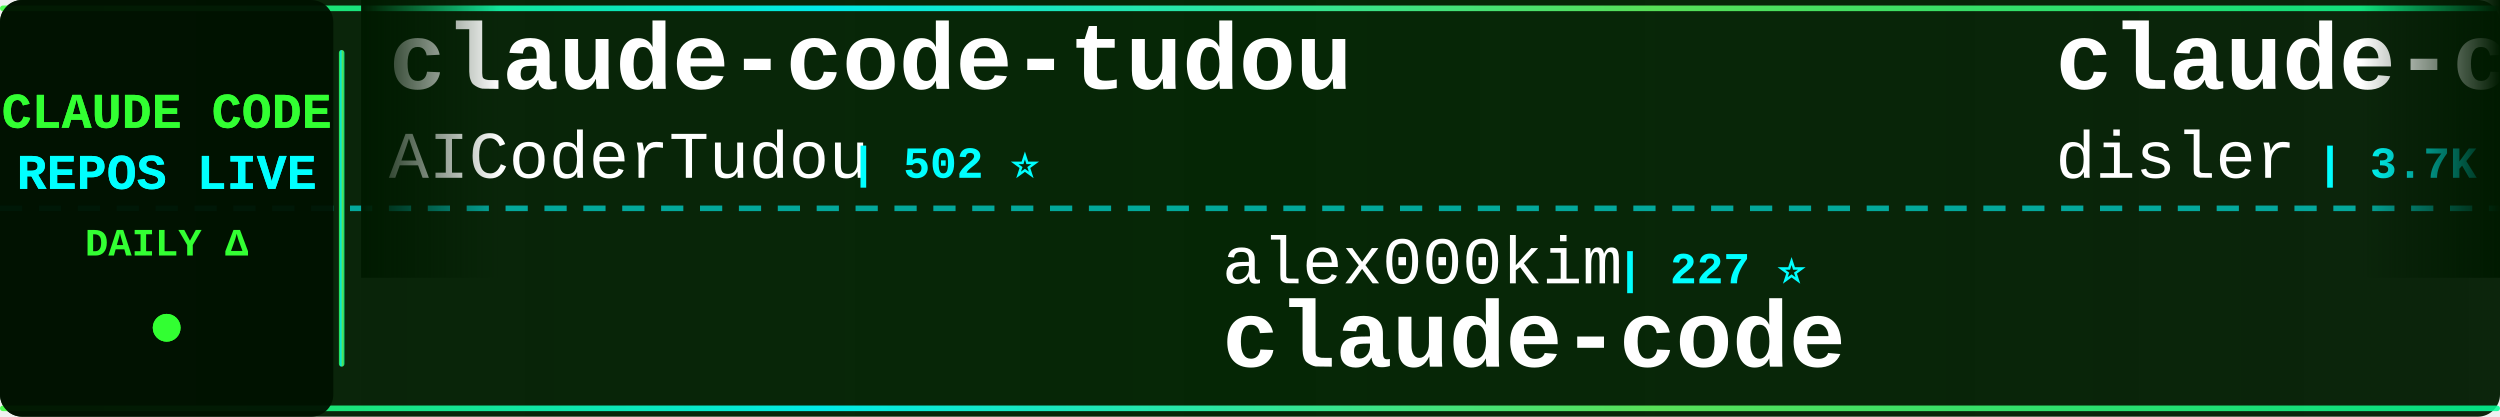
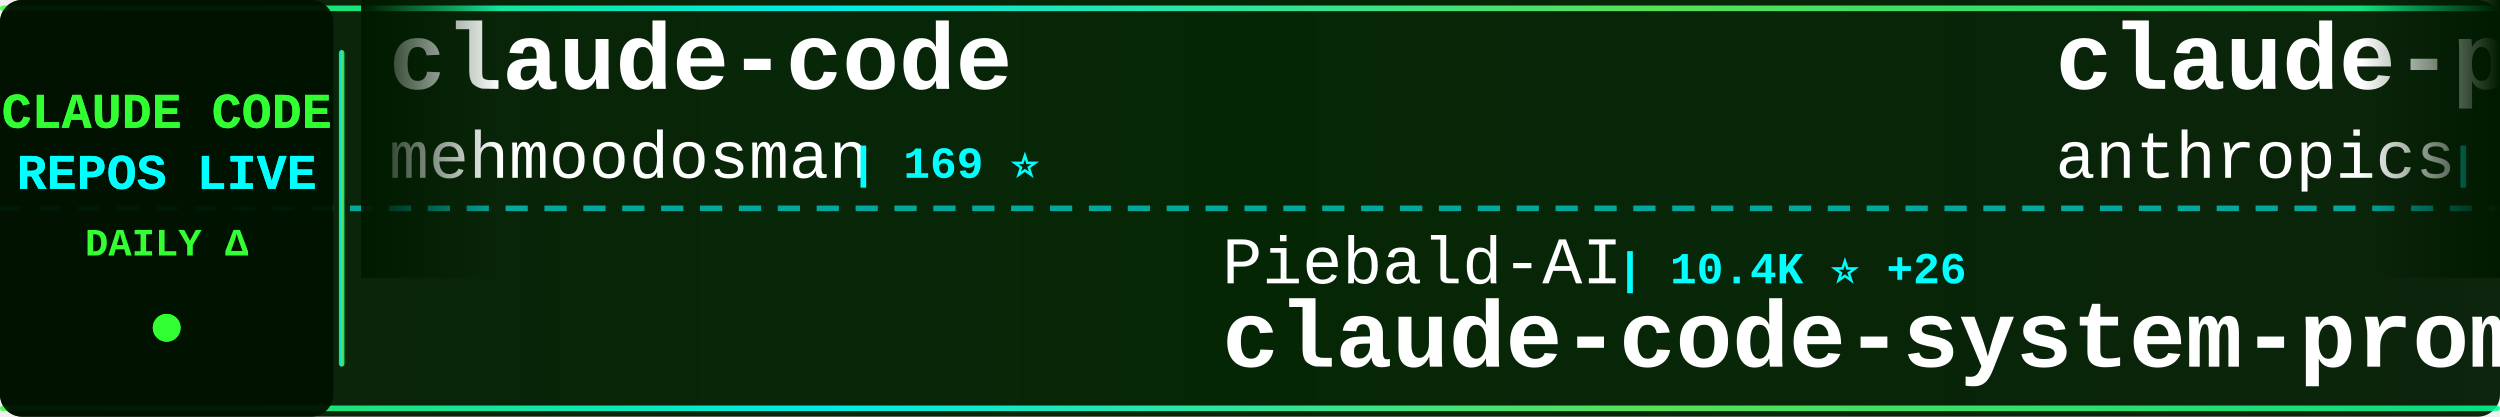
<svg xmlns="http://www.w3.org/2000/svg" width="900" height="150">
  <defs>
    <linearGradient id="tickerBg" x1="0%" y1="0%" x2="100%" y2="0%">
      <stop offset="0%" style="stop-color:#001a00;stop-opacity:0.95" />
      <stop offset="50%" style="stop-color:#002200;stop-opacity:0.98" />
      <stop offset="100%" style="stop-color:#001a00;stop-opacity:0.95" />
    </linearGradient>
    <linearGradient id="borderGrad" x1="0%" y1="0%" x2="100%" y2="0%">
      <stop offset="0%" style="stop-color:#33ff33;stop-opacity:0.85">
        <animate attributeName="stop-opacity" values="0.85;1;0.85" dur="2s" repeatCount="indefinite" />
      </stop>
      <stop offset="33%" style="stop-color:#00ffff;stop-opacity:0.9">
        <animate attributeName="stop-opacity" values="0.9;1;0.9" dur="2.2s" repeatCount="indefinite" />
      </stop>
      <stop offset="66%" style="stop-color:#66ff66;stop-opacity:0.85">
        <animate attributeName="stop-opacity" values="0.85;1;0.85" dur="1.8s" repeatCount="indefinite" />
      </stop>
      <stop offset="100%" style="stop-color:#00ff99;stop-opacity:0.85">
        <animate attributeName="stop-opacity" values="0.85;1;0.85" dur="2s" repeatCount="indefinite" />
      </stop>
    </linearGradient>
    <filter id="textGlow">
      <feGaussianBlur stdDeviation="0.1" result="coloredBlur" />
      <feMerge>
        <feMergeNode in="coloredBlur" />
        <feMergeNode in="SourceGraphic" />
      </feMerge>
    </filter>
    <filter id="metricGlow">
      <feGaussianBlur stdDeviation="0.2" result="coloredBlur" />
      <feMerge>
        <feMergeNode in="coloredBlur" />
        <feMergeNode in="SourceGraphic" />
      </feMerge>
    </filter>
    <linearGradient id="leftFade" x1="0%" y1="0%" x2="100%" y2="0%">
      <stop offset="0%" style="stop-color:#001a00;stop-opacity:1" />
      <stop offset="100%" style="stop-color:#001a00;stop-opacity:0" />
    </linearGradient>
    <linearGradient id="rightFade" x1="0%" y1="0%" x2="100%" y2="0%">
      <stop offset="0%" style="stop-color:#001a00;stop-opacity:0" />
      <stop offset="100%" style="stop-color:#001a00;stop-opacity:1" />
    </linearGradient>
  </defs>
  <rect width="900" height="150" fill="url(#tickerBg)" rx="8" />
  <rect x="0" y="2" width="900" height="2" fill="url(#borderGrad)" rx="1" />
  <rect x="0" y="146" width="900" height="2" fill="url(#borderGrad)" rx="1" />
  <line x1="0" y1="75" x2="900" y2="75" stroke="#00ffff" stroke-width="2" stroke-dasharray="8 6" opacity="0.6" />
  <rect x="0" y="0" width="120" height="150" fill="#001100" opacity="0.95" rx="8" />
  <text x="60" y="46" font-family="'Courier New', monospace" font-size="18" font-weight="bold" fill="#33ff33" text-anchor="middle" filter="url(#textGlow)">
    CLAUDE CODE
  </text>
  <text x="60" y="68" font-family="'Courier New', monospace" font-size="18" font-weight="bold" fill="#00ffff" text-anchor="middle" filter="url(#textGlow)">
    REPOS LIVE
  </text>
  <text x="60" y="92" font-family="'Courier New', monospace" font-size="14" font-weight="bold" fill="#33ff33" text-anchor="middle">
    DAILY Δ
  </text>
  <circle cx="60" cy="118" r="5" fill="#33ff33" filter="url(#metricGlow)">
    <animate attributeName="r" values="4;6;4" dur="1.5s" repeatCount="indefinite" />
    <animate attributeName="opacity" values="0.6;1;0.6" dur="1.5s" repeatCount="indefinite" />
  </circle>
  <rect x="122" y="18" width="2" height="114" fill="url(#borderGrad)" rx="1" />
  <clipPath id="tickerClip">
    <rect x="130" y="0" width="770" height="150" />
  </clipPath>
  <g clip-path="url(#tickerClip)">
    <g id="tickerItems">
      <animateTransform attributeName="transform" attributeType="XML" type="translate" from="0 0" to="-3000 0" dur="54s" repeatCount="indefinite" />
      <g transform="translate(0, 0)">
-         <text x="140" y="32" font-family="'Courier New', monospace" font-size="34" font-weight="bold" fill="#ffffff">claude-code-tudou</text>
-         <text x="140" y="64" font-family="'Courier New', monospace" font-size="24" font-weight="normal" fill="#ffffff" opacity="1.0">AICoderTudou</text>
-         <text x="306" y="64" font-family="'Courier New', monospace" font-size="16" font-weight="bold" fill="#00ffff"> | 502 ⭐</text>
+         <text x="140" y="32" font-family="'Courier New', monospace" font-size="34" font-weight="bold" fill="#ffffff">claude-code</text>
+         <text x="140" y="64" font-family="'Courier New', monospace" font-size="24" font-weight="normal" fill="#ffffff" opacity="1.0">mehmoodosman</text>
+         <text x="306" y="64" font-family="'Courier New', monospace" font-size="16" font-weight="bold" fill="#00ffff"> | 169 ⭐</text>
      </g>
      <g transform="translate(300, 0)">
-         <text x="140" y="102" font-family="'Courier New', monospace" font-size="24" font-weight="normal" fill="#ffffff" opacity="1.0">alex000kim</text>
-         <text x="282" y="102" font-family="'Courier New', monospace" font-size="16" font-weight="bold" fill="#00ffff"> | 227 ⭐</text>
-         <text x="140" y="132" font-family="'Courier New', monospace" font-size="34" font-weight="bold" fill="#ffffff">claude-code</text>
+         <text x="140" y="102" font-family="'Courier New', monospace" font-size="24" font-weight="normal" fill="#ffffff" opacity="1.0">Piebald-AI</text>
+         <text x="282" y="102" font-family="'Courier New', monospace" font-size="16" font-weight="bold" fill="#00ffff"> | 10.4K ⭐ +26</text>
+         <text x="140" y="132" font-family="'Courier New', monospace" font-size="34" font-weight="bold" fill="#ffffff">claude-code-system-promp...</text>
      </g>
      <g transform="translate(600, 0)">
-         <text x="140" y="32" font-family="'Courier New', monospace" font-size="34" font-weight="bold" fill="#ffffff">claude-code-hooks-master...</text>
-         <text x="140" y="64" font-family="'Courier New', monospace" font-size="24" font-weight="normal" fill="#ffffff" opacity="1.0">disler</text>
-         <text x="234" y="64" font-family="'Courier New', monospace" font-size="16" font-weight="bold" fill="#00ffff"> | 3.7K ⭐ +4</text>
+         <text x="140" y="32" font-family="'Courier New', monospace" font-size="34" font-weight="bold" fill="#ffffff">claude-plugins-official</text>
+         <text x="140" y="64" font-family="'Courier New', monospace" font-size="24" font-weight="normal" fill="#ffffff" opacity="1.0">anthropics</text>
+         <text x="282" y="64" font-family="'Courier New', monospace" font-size="16" font-weight="bold" fill="#00ffff"> | 20.6K ⭐ +640</text>
      </g>
      <g transform="translate(900, 0)">
-         <text x="140" y="102" font-family="'Courier New', monospace" font-size="24" font-weight="normal" fill="#ffffff" opacity="1.0">sickn33</text>
-         <text x="246" y="102" font-family="'Courier New', monospace" font-size="16" font-weight="bold" fill="#00ffff"> | 38.1K ⭐ +129</text>
-         <text x="140" y="132" font-family="'Courier New', monospace" font-size="34" font-weight="bold" fill="#ffffff">antigravity-awesome-skil...</text>
+         <text x="140" y="102" font-family="'Courier New', monospace" font-size="24" font-weight="normal" fill="#ffffff" opacity="1.0">feiskyer</text>
+         <text x="258" y="102" font-family="'Courier New', monospace" font-size="16" font-weight="bold" fill="#00ffff"> | 1.5K ⭐ +1</text>
+         <text x="140" y="132" font-family="'Courier New', monospace" font-size="34" font-weight="bold" fill="#ffffff">claude-code-settings</text>
      </g>
      <g transform="translate(1200, 0)">
-         <text x="140" y="32" font-family="'Courier New', monospace" font-size="34" font-weight="bold" fill="#ffffff">claude-code-guide</text>
-         <text x="140" y="64" font-family="'Courier New', monospace" font-size="24" font-weight="normal" fill="#ffffff" opacity="1.0">Cranot</text>
-         <text x="234" y="64" font-family="'Courier New', monospace" font-size="16" font-weight="bold" fill="#00ffff"> | 2.8K ⭐ +1</text>
+         <text x="140" y="32" font-family="'Courier New', monospace" font-size="34" font-weight="bold" fill="#ffffff">my-claude-code-setup</text>
+         <text x="140" y="64" font-family="'Courier New', monospace" font-size="24" font-weight="normal" fill="#ffffff" opacity="1.0">centminmod</text>
+         <text x="282" y="64" font-family="'Courier New', monospace" font-size="16" font-weight="bold" fill="#00ffff"> | 2.3K ⭐ +4</text>
      </g>
      <g transform="translate(1500, 0)">
-         <text x="140" y="102" font-family="'Courier New', monospace" font-size="24" font-weight="normal" fill="#ffffff" opacity="1.0">oboard</text>
-         <text x="234" y="102" font-family="'Courier New', monospace" font-size="16" font-weight="bold" fill="#00ffff"> | 3.1K ⭐ +3</text>
-         <text x="140" y="132" font-family="'Courier New', monospace" font-size="34" font-weight="bold" fill="#ffffff">claude-code-rev</text>
+         <text x="140" y="102" font-family="'Courier New', monospace" font-size="24" font-weight="normal" fill="#ffffff" opacity="1.0">alejandrobalderas</text>
+         <text x="366" y="102" font-family="'Courier New', monospace" font-size="16" font-weight="bold" fill="#00ffff"> | 2.0K ⭐ +19</text>
+         <text x="140" y="132" font-family="'Courier New', monospace" font-size="34" font-weight="bold" fill="#ffffff">claude-code-from-source</text>
      </g>
      <g transform="translate(1800, 0)">
-         <text x="140" y="32" font-family="'Courier New', monospace" font-size="34" font-weight="bold" fill="#ffffff">collection-claude-code-s...</text>
-         <text x="140" y="64" font-family="'Courier New', monospace" font-size="24" font-weight="normal" fill="#ffffff" opacity="1.0">chauncygu</text>
-         <text x="270" y="64" font-family="'Courier New', monospace" font-size="16" font-weight="bold" fill="#00ffff"> | 2.5K ⭐ +3</text>
+         <text x="140" y="32" font-family="'Courier New', monospace" font-size="34" font-weight="bold" fill="#ffffff">ClaudeCodeAgents</text>
+         <text x="140" y="64" font-family="'Courier New', monospace" font-size="24" font-weight="normal" fill="#ffffff" opacity="1.0">darcyegb</text>
+         <text x="258" y="64" font-family="'Courier New', monospace" font-size="16" font-weight="bold" fill="#00ffff"> | 700 ⭐</text>
      </g>
      <g transform="translate(2100, 0)">
-         <text x="140" y="102" font-family="'Courier New', monospace" font-size="24" font-weight="normal" fill="#ffffff" opacity="1.0">anthropics</text>
-         <text x="282" y="102" font-family="'Courier New', monospace" font-size="16" font-weight="bold" fill="#00ffff"> | 841 ⭐ +2</text>
-         <text x="140" y="132" font-family="'Courier New', monospace" font-size="34" font-weight="bold" fill="#ffffff">claude-code-base-action</text>
+         <text x="140" y="102" font-family="'Courier New', monospace" font-size="24" font-weight="normal" fill="#ffffff" opacity="1.0">ghuntley</text>
+         <text x="258" y="102" font-family="'Courier New', monospace" font-size="16" font-weight="bold" fill="#00ffff"> | 978 ⭐</text>
+         <text x="140" y="132" font-family="'Courier New', monospace" font-size="34" font-weight="bold" fill="#ffffff">claude-code-source-code-...</text>
      </g>
      <g transform="translate(2400, 0)">
-         <text x="140" y="32" font-family="'Courier New', monospace" font-size="34" font-weight="bold" fill="#ffffff">CLIProxyAPI</text>
-         <text x="140" y="64" font-family="'Courier New', monospace" font-size="24" font-weight="normal" fill="#ffffff" opacity="1.0">router-for-me</text>
-         <text x="318" y="64" font-family="'Courier New', monospace" font-size="16" font-weight="bold" fill="#00ffff"> | 33.7K ⭐ +263</text>
+         <text x="140" y="32" font-family="'Courier New', monospace" font-size="34" font-weight="bold" fill="#ffffff">edmunds-claude-code</text>
+         <text x="140" y="64" font-family="'Courier New', monospace" font-size="24" font-weight="normal" fill="#ffffff" opacity="1.0">edmund-io</text>
+         <text x="270" y="64" font-family="'Courier New', monospace" font-size="16" font-weight="bold" fill="#00ffff"> | 1.4K ⭐ +1</text>
      </g>
      <g transform="translate(2700, 0)">
-         <text x="140" y="102" font-family="'Courier New', monospace" font-size="24" font-weight="normal" fill="#ffffff" opacity="1.0">chiragjoshi12</text>
-         <text x="318" y="102" font-family="'Courier New', monospace" font-size="16" font-weight="bold" fill="#00ffff"> | 203 ⭐</text>
-         <text x="140" y="132" font-family="'Courier New', monospace" font-size="34" font-weight="bold" fill="#ffffff">claude-code</text>
+         <text x="140" y="102" font-family="'Courier New', monospace" font-size="24" font-weight="normal" fill="#ffffff" opacity="1.0">rohitg00</text>
+         <text x="258" y="102" font-family="'Courier New', monospace" font-size="16" font-weight="bold" fill="#00ffff"> | 1.7K ⭐ +12</text>
+         <text x="140" y="132" font-family="'Courier New', monospace" font-size="34" font-weight="bold" fill="#ffffff">awesome-claude-code-tool...</text>
      </g>
      <g transform="translate(3000, 0)">
-         <text x="140" y="32" font-family="'Courier New', monospace" font-size="34" font-weight="bold" fill="#ffffff">claude-code-tudou</text>
-         <text x="140" y="64" font-family="'Courier New', monospace" font-size="24" font-weight="normal" fill="#ffffff" opacity="1.0">AICoderTudou</text>
-         <text x="306" y="64" font-family="'Courier New', monospace" font-size="16" font-weight="bold" fill="#00ffff"> | 502 ⭐</text>
+         <text x="140" y="32" font-family="'Courier New', monospace" font-size="34" font-weight="bold" fill="#ffffff">claude-code</text>
+         <text x="140" y="64" font-family="'Courier New', monospace" font-size="24" font-weight="normal" fill="#ffffff" opacity="1.0">mehmoodosman</text>
+         <text x="306" y="64" font-family="'Courier New', monospace" font-size="16" font-weight="bold" fill="#00ffff"> | 169 ⭐</text>
      </g>
      <g transform="translate(3300, 0)">
-         <text x="140" y="102" font-family="'Courier New', monospace" font-size="24" font-weight="normal" fill="#ffffff" opacity="1.0">alex000kim</text>
-         <text x="282" y="102" font-family="'Courier New', monospace" font-size="16" font-weight="bold" fill="#00ffff"> | 227 ⭐</text>
-         <text x="140" y="132" font-family="'Courier New', monospace" font-size="34" font-weight="bold" fill="#ffffff">claude-code</text>
+         <text x="140" y="102" font-family="'Courier New', monospace" font-size="24" font-weight="normal" fill="#ffffff" opacity="1.0">Piebald-AI</text>
+         <text x="282" y="102" font-family="'Courier New', monospace" font-size="16" font-weight="bold" fill="#00ffff"> | 10.4K ⭐ +26</text>
+         <text x="140" y="132" font-family="'Courier New', monospace" font-size="34" font-weight="bold" fill="#ffffff">claude-code-system-promp...</text>
      </g>
      <g transform="translate(3600, 0)">
-         <text x="140" y="32" font-family="'Courier New', monospace" font-size="34" font-weight="bold" fill="#ffffff">claude-code-hooks-master...</text>
-         <text x="140" y="64" font-family="'Courier New', monospace" font-size="24" font-weight="normal" fill="#ffffff" opacity="1.0">disler</text>
-         <text x="234" y="64" font-family="'Courier New', monospace" font-size="16" font-weight="bold" fill="#00ffff"> | 3.7K ⭐ +4</text>
+         <text x="140" y="32" font-family="'Courier New', monospace" font-size="34" font-weight="bold" fill="#ffffff">claude-plugins-official</text>
+         <text x="140" y="64" font-family="'Courier New', monospace" font-size="24" font-weight="normal" fill="#ffffff" opacity="1.0">anthropics</text>
+         <text x="282" y="64" font-family="'Courier New', monospace" font-size="16" font-weight="bold" fill="#00ffff"> | 20.6K ⭐ +640</text>
      </g>
      <g transform="translate(3900, 0)">
-         <text x="140" y="102" font-family="'Courier New', monospace" font-size="24" font-weight="normal" fill="#ffffff" opacity="1.0">sickn33</text>
-         <text x="246" y="102" font-family="'Courier New', monospace" font-size="16" font-weight="bold" fill="#00ffff"> | 38.1K ⭐ +129</text>
-         <text x="140" y="132" font-family="'Courier New', monospace" font-size="34" font-weight="bold" fill="#ffffff">antigravity-awesome-skil...</text>
+         <text x="140" y="102" font-family="'Courier New', monospace" font-size="24" font-weight="normal" fill="#ffffff" opacity="1.0">feiskyer</text>
+         <text x="258" y="102" font-family="'Courier New', monospace" font-size="16" font-weight="bold" fill="#00ffff"> | 1.5K ⭐ +1</text>
+         <text x="140" y="132" font-family="'Courier New', monospace" font-size="34" font-weight="bold" fill="#ffffff">claude-code-settings</text>
      </g>
    </g>
  </g>
  <rect x="130" y="0" width="50" height="100" fill="url(#leftFade)" />
  <rect x="850" y="0" width="50" height="100" fill="url(#rightFade)" />
</svg>
